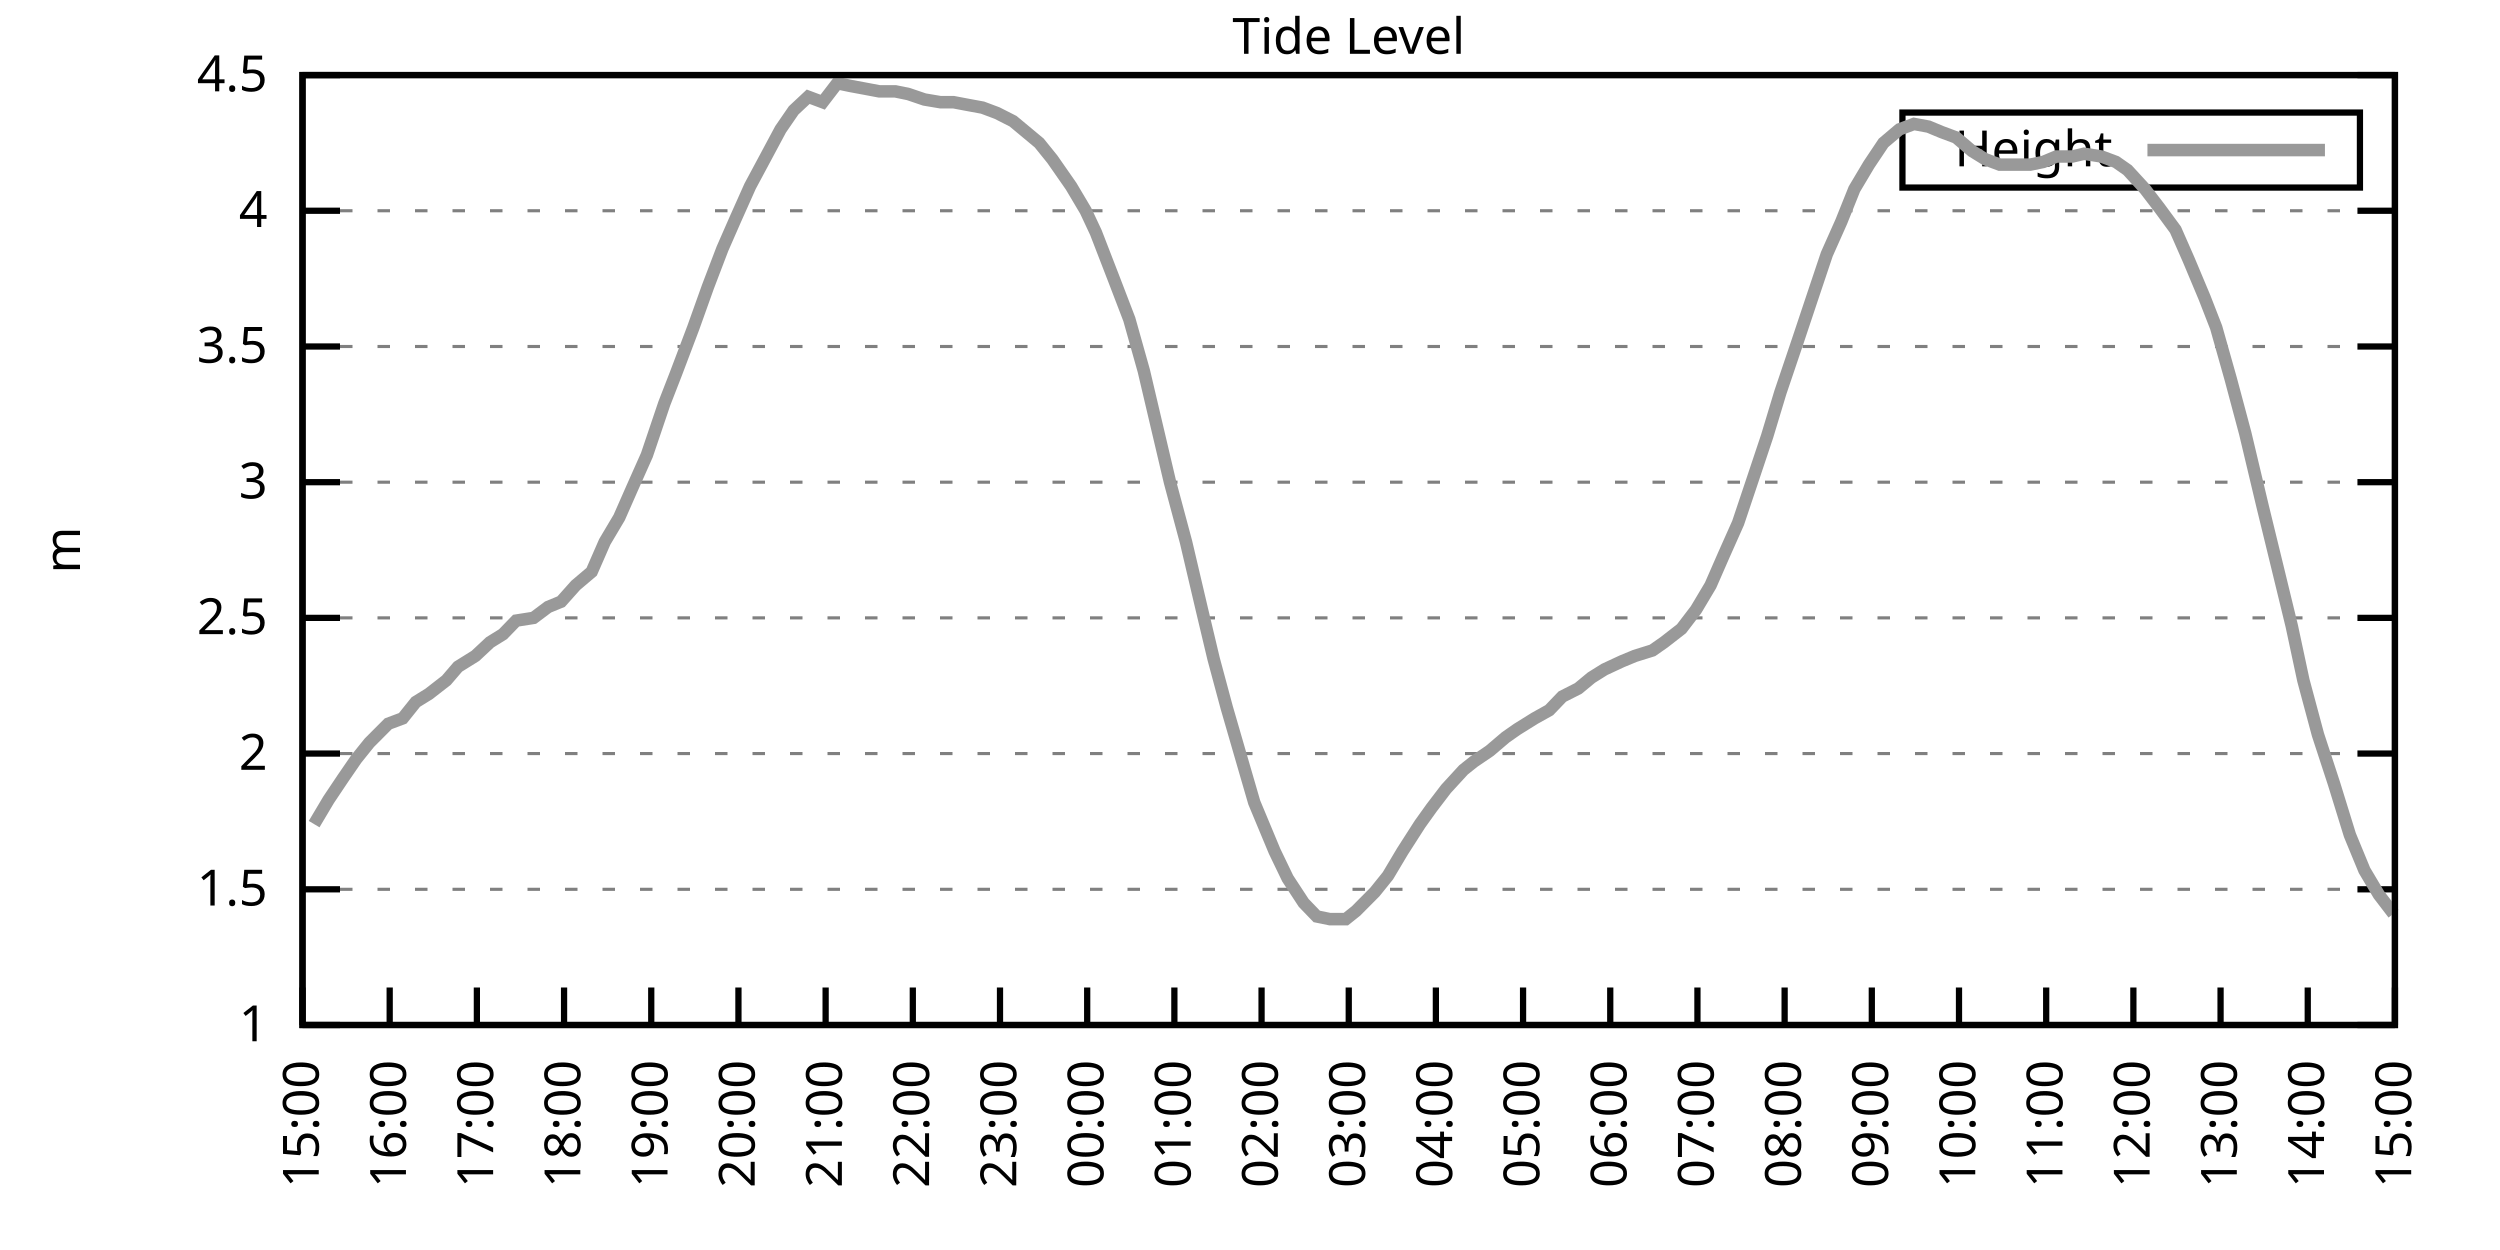
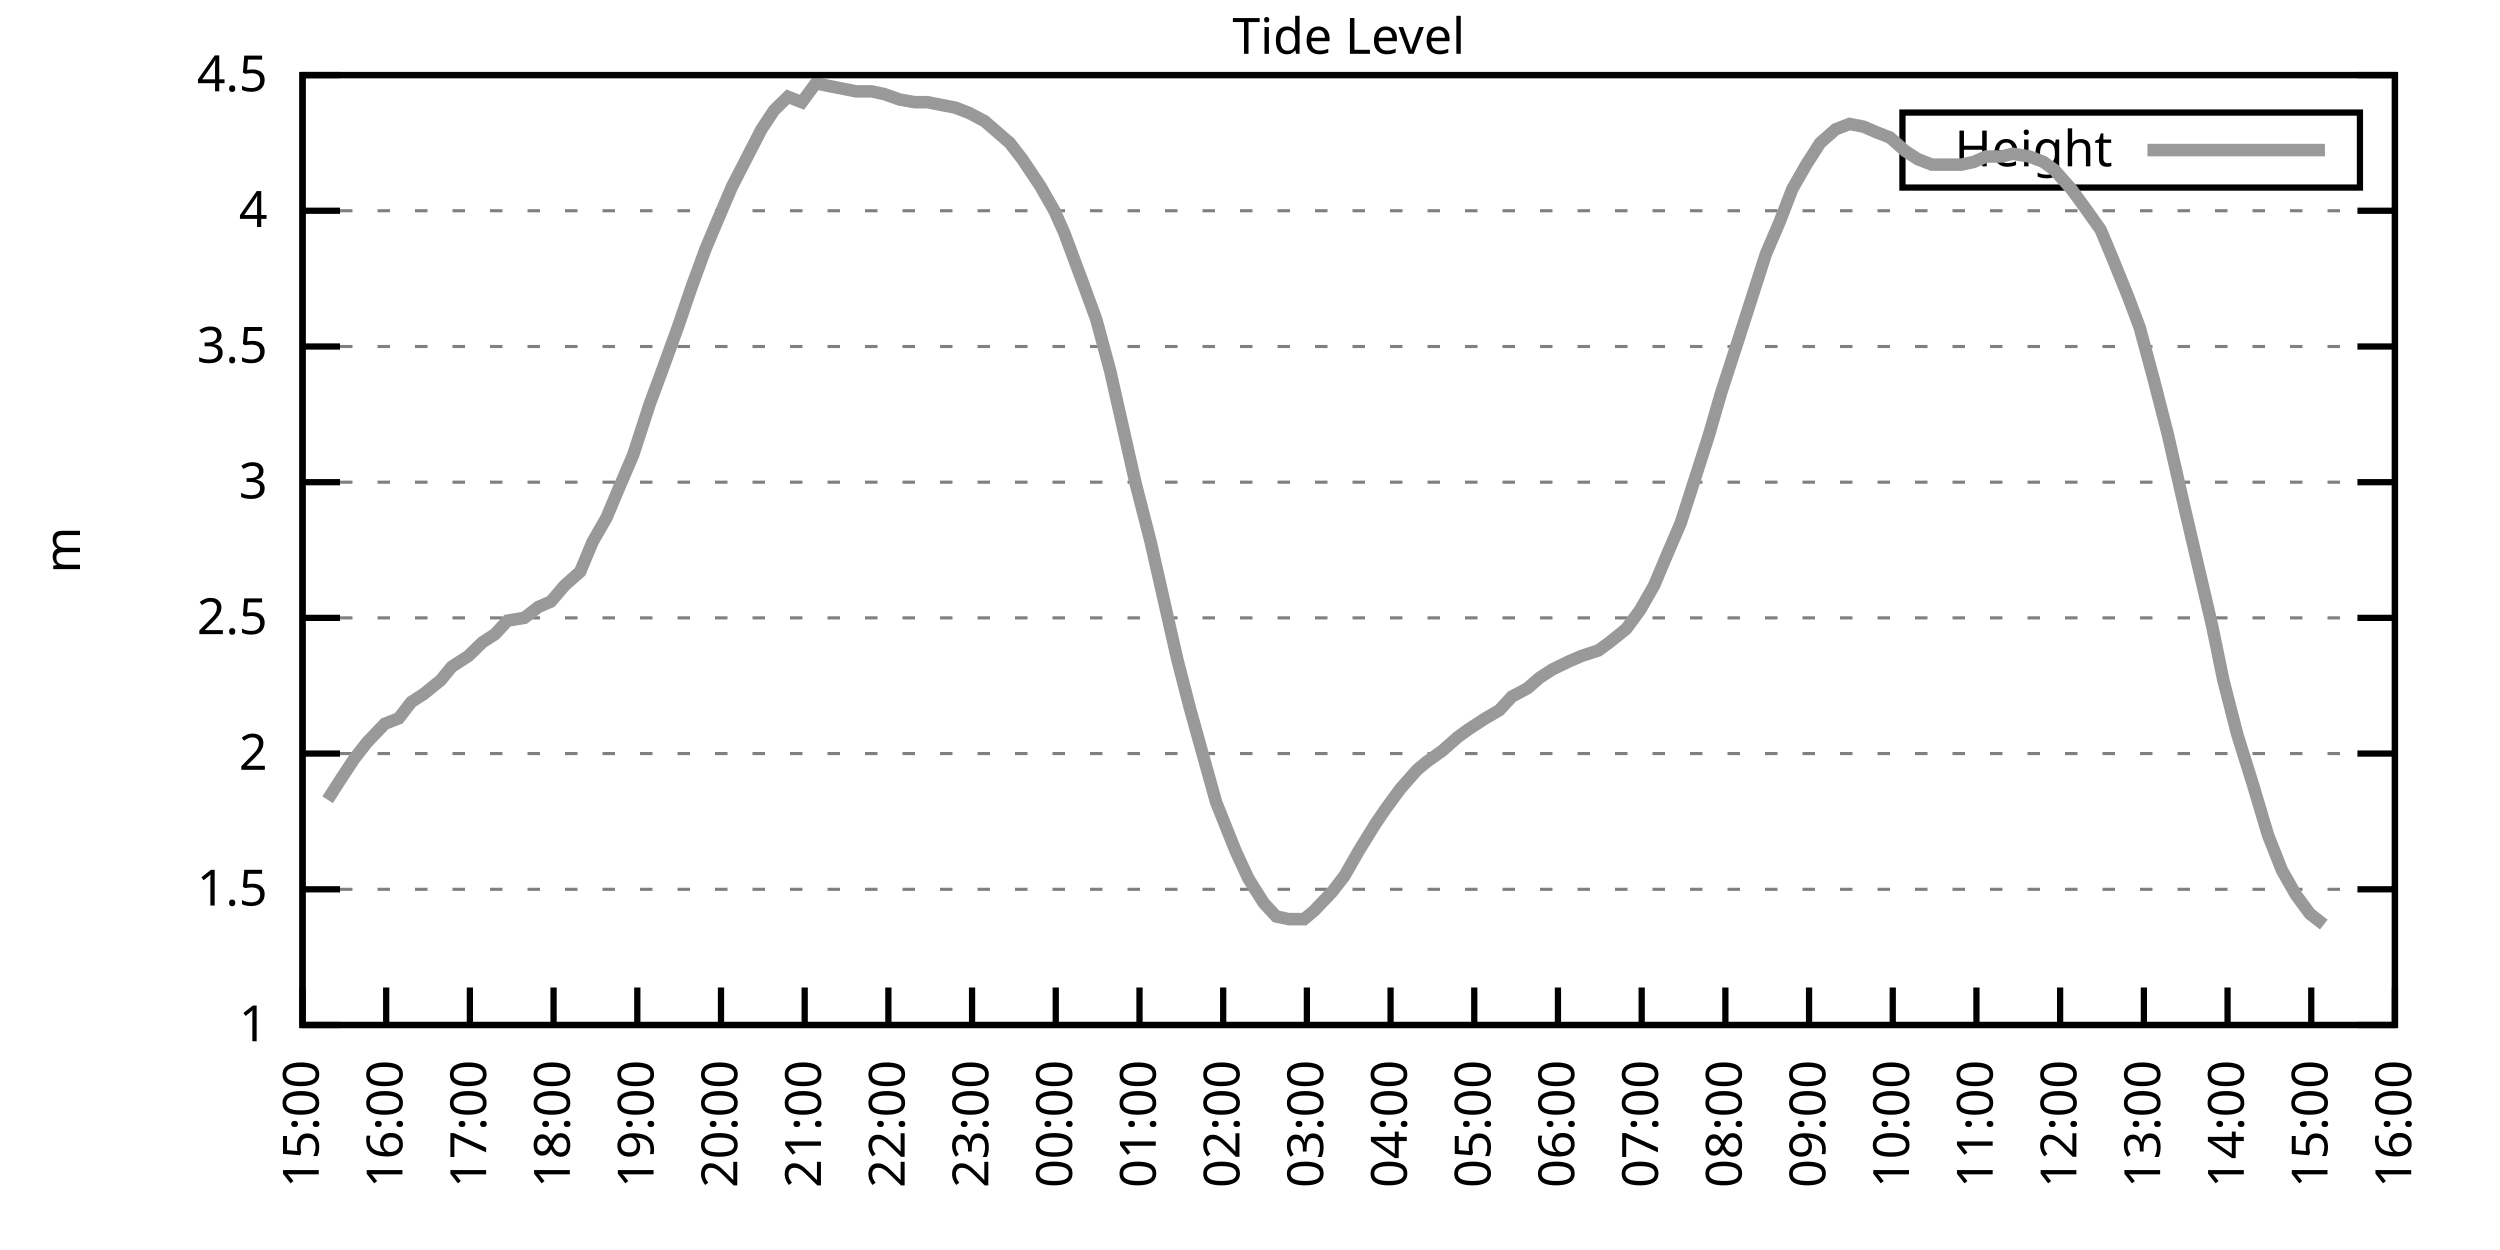
<svg xmlns="http://www.w3.org/2000/svg" xmlns:xlink="http://www.w3.org/1999/xlink" width="400" height="200" viewBox="0 0 400 200">
  <g id="gnuplot_canvas">
    <rect x="0" y="0" width="400" height="200" fill="none" />
    <defs>
      <circle id="gpDot" r="0.5" stroke-width="0.5" stroke="currentColor" />
      <path id="gpPt0" stroke-width="0.333" stroke="currentColor" d="M-1,0 h2 M0,-1 v2" />
      <path id="gpPt1" stroke-width="0.333" stroke="currentColor" d="M-1,-1 L1,1 M1,-1 L-1,1" />
      <path id="gpPt2" stroke-width="0.333" stroke="currentColor" d="M-1,0 L1,0 M0,-1 L0,1 M-1,-1 L1,1 M-1,1 L1,-1" />
      <rect id="gpPt3" stroke-width="0.333" stroke="currentColor" x="-1" y="-1" width="2" height="2" />
      <rect id="gpPt4" stroke-width="0.333" stroke="currentColor" fill="currentColor" x="-1" y="-1" width="2" height="2" />
      <circle id="gpPt5" stroke-width="0.333" stroke="currentColor" cx="0" cy="0" r="1" />
      <use xlink:href="#gpPt5" id="gpPt6" fill="currentColor" stroke="none" />
      <path id="gpPt7" stroke-width="0.333" stroke="currentColor" d="M0,-1.33 L-1.33,0.67 L1.33,0.67 z" />
      <use xlink:href="#gpPt7" id="gpPt8" fill="currentColor" stroke="none" />
      <use xlink:href="#gpPt7" id="gpPt9" stroke="currentColor" transform="rotate(180)" />
      <use xlink:href="#gpPt9" id="gpPt10" fill="currentColor" stroke="none" />
      <use xlink:href="#gpPt3" id="gpPt11" stroke="currentColor" transform="rotate(45)" />
      <use xlink:href="#gpPt11" id="gpPt12" fill="currentColor" stroke="none" />
      <path id="gpPt13" stroke-width="0.333" stroke="currentColor" d="M0,1.330 L1.265,0.411 L0.782,-1.067 L-0.782,-1.076 L-1.265,0.411 z" />
      <use xlink:href="#gpPt13" id="gpPt14" fill="currentColor" stroke="none" />
      <filter id="textbox" filterUnits="objectBoundingBox" x="0" y="0" height="1" width="1">
        <feFlood flood-color="white" flood-opacity="1" result="bgnd" />
        <feComposite in="SourceGraphic" in2="bgnd" operator="atop" />
      </filter>
      <filter id="greybox" filterUnits="objectBoundingBox" x="0" y="0" height="1" width="1">
        <feFlood flood-color="lightgrey" flood-opacity="1" result="grey" />
        <feComposite in="SourceGraphic" in2="grey" operator="atop" />
      </filter>
    </defs>
    <g fill="none" color="white" stroke="currentColor" stroke-width="1.00" stroke-linecap="butt" stroke-linejoin="miter">
</g>
    <g fill="none" color="black" stroke="currentColor" stroke-width="1.00" stroke-linecap="butt" stroke-linejoin="miter">
      <g stroke="none" shape-rendering="crispEdges">
        <polygon fill="rgb(255, 255, 255)" points="48.40,164.00 383.18,164.00 383.18,12.02 48.40,12.02 " />
      </g>
    </g>
    <g fill="none" color="black" stroke="currentColor" stroke-width="1.00" stroke-linecap="butt" stroke-linejoin="miter">
</g>
    <g fill="none" color="black" stroke="black" stroke-width="0.50" stroke-linecap="butt" stroke-linejoin="miter">
</g>
    <g fill="none" color="gray" stroke="currentColor" stroke-width="0.50" stroke-linecap="butt" stroke-linejoin="miter">
      <path stroke="gray" stroke-dasharray="2,4" class="gridline" d="M48.40,164.00 L383.19,164.00  " />
    </g>
    <g fill="none" color="gray" stroke="gray" stroke-width="1.00" stroke-linecap="butt" stroke-linejoin="miter">
</g>
    <g fill="none" color="black" stroke="currentColor" stroke-width="1.00" stroke-linecap="butt" stroke-linejoin="miter">
      <path stroke="black" d="M48.40,164.00 L54.40,164.00 M383.19,164.00 L377.19,164.00  " />
      <g transform="translate(42.80,166.60)" stroke="none" fill="black" font-family="Sans" font-size="8.00" text-anchor="end">
        <text>
          <tspan font-family="Sans"> 1</tspan>
        </text>
      </g>
    </g>
    <g fill="none" color="black" stroke="currentColor" stroke-width="1.00" stroke-linecap="butt" stroke-linejoin="miter">
</g>
    <g fill="none" color="black" stroke="black" stroke-width="0.50" stroke-linecap="butt" stroke-linejoin="miter">
</g>
    <g fill="none" color="gray" stroke="currentColor" stroke-width="0.50" stroke-linecap="butt" stroke-linejoin="miter">
      <path stroke="gray" stroke-dasharray="2,4" class="gridline" d="M48.40,142.29 L383.19,142.29  " />
    </g>
    <g fill="none" color="gray" stroke="gray" stroke-width="1.00" stroke-linecap="butt" stroke-linejoin="miter">
</g>
    <g fill="none" color="black" stroke="currentColor" stroke-width="1.00" stroke-linecap="butt" stroke-linejoin="miter">
      <path stroke="black" d="M48.40,142.29 L54.40,142.29 M383.19,142.29 L377.19,142.29  " />
      <g transform="translate(42.80,144.89)" stroke="none" fill="black" font-family="Sans" font-size="8.00" text-anchor="end">
        <text>
          <tspan font-family="Sans"> 1.5</tspan>
        </text>
      </g>
    </g>
    <g fill="none" color="black" stroke="currentColor" stroke-width="1.00" stroke-linecap="butt" stroke-linejoin="miter">
</g>
    <g fill="none" color="black" stroke="black" stroke-width="0.50" stroke-linecap="butt" stroke-linejoin="miter">
</g>
    <g fill="none" color="gray" stroke="currentColor" stroke-width="0.50" stroke-linecap="butt" stroke-linejoin="miter">
      <path stroke="gray" stroke-dasharray="2,4" class="gridline" d="M48.40,120.57 L383.19,120.57  " />
    </g>
    <g fill="none" color="gray" stroke="gray" stroke-width="1.00" stroke-linecap="butt" stroke-linejoin="miter">
</g>
    <g fill="none" color="black" stroke="currentColor" stroke-width="1.00" stroke-linecap="butt" stroke-linejoin="miter">
      <path stroke="black" d="M48.40,120.57 L54.40,120.57 M383.19,120.57 L377.19,120.57  " />
      <g transform="translate(42.80,123.17)" stroke="none" fill="black" font-family="Sans" font-size="8.00" text-anchor="end">
        <text>
          <tspan font-family="Sans"> 2</tspan>
        </text>
      </g>
    </g>
    <g fill="none" color="black" stroke="currentColor" stroke-width="1.00" stroke-linecap="butt" stroke-linejoin="miter">
</g>
    <g fill="none" color="black" stroke="black" stroke-width="0.50" stroke-linecap="butt" stroke-linejoin="miter">
</g>
    <g fill="none" color="gray" stroke="currentColor" stroke-width="0.50" stroke-linecap="butt" stroke-linejoin="miter">
      <path stroke="gray" stroke-dasharray="2,4" class="gridline" d="M48.40,98.86 L383.19,98.86  " />
    </g>
    <g fill="none" color="gray" stroke="gray" stroke-width="1.00" stroke-linecap="butt" stroke-linejoin="miter">
</g>
    <g fill="none" color="black" stroke="currentColor" stroke-width="1.00" stroke-linecap="butt" stroke-linejoin="miter">
      <path stroke="black" d="M48.40,98.86 L54.40,98.86 M383.19,98.86 L377.19,98.86  " />
      <g transform="translate(42.80,101.46)" stroke="none" fill="black" font-family="Sans" font-size="8.00" text-anchor="end">
        <text>
          <tspan font-family="Sans"> 2.5</tspan>
        </text>
      </g>
    </g>
    <g fill="none" color="black" stroke="currentColor" stroke-width="1.00" stroke-linecap="butt" stroke-linejoin="miter">
</g>
    <g fill="none" color="black" stroke="black" stroke-width="0.50" stroke-linecap="butt" stroke-linejoin="miter">
</g>
    <g fill="none" color="gray" stroke="currentColor" stroke-width="0.50" stroke-linecap="butt" stroke-linejoin="miter">
      <path stroke="gray" stroke-dasharray="2,4" class="gridline" d="M48.40,77.15 L383.19,77.15  " />
    </g>
    <g fill="none" color="gray" stroke="gray" stroke-width="1.00" stroke-linecap="butt" stroke-linejoin="miter">
</g>
    <g fill="none" color="black" stroke="currentColor" stroke-width="1.00" stroke-linecap="butt" stroke-linejoin="miter">
      <path stroke="black" d="M48.40,77.15 L54.40,77.15 M383.19,77.15 L377.19,77.15  " />
      <g transform="translate(42.80,79.75)" stroke="none" fill="black" font-family="Sans" font-size="8.00" text-anchor="end">
        <text>
          <tspan font-family="Sans"> 3</tspan>
        </text>
      </g>
    </g>
    <g fill="none" color="black" stroke="currentColor" stroke-width="1.00" stroke-linecap="butt" stroke-linejoin="miter">
</g>
    <g fill="none" color="black" stroke="black" stroke-width="0.50" stroke-linecap="butt" stroke-linejoin="miter">
</g>
    <g fill="none" color="gray" stroke="currentColor" stroke-width="0.50" stroke-linecap="butt" stroke-linejoin="miter">
      <path stroke="gray" stroke-dasharray="2,4" class="gridline" d="M48.40,55.44 L383.19,55.44  " />
    </g>
    <g fill="none" color="gray" stroke="gray" stroke-width="1.00" stroke-linecap="butt" stroke-linejoin="miter">
</g>
    <g fill="none" color="black" stroke="currentColor" stroke-width="1.00" stroke-linecap="butt" stroke-linejoin="miter">
      <path stroke="black" d="M48.40,55.44 L54.40,55.44 M383.19,55.44 L377.19,55.44  " />
      <g transform="translate(42.80,58.04)" stroke="none" fill="black" font-family="Sans" font-size="8.00" text-anchor="end">
        <text>
          <tspan font-family="Sans"> 3.5</tspan>
        </text>
      </g>
    </g>
    <g fill="none" color="black" stroke="currentColor" stroke-width="1.00" stroke-linecap="butt" stroke-linejoin="miter">
</g>
    <g fill="none" color="black" stroke="black" stroke-width="0.50" stroke-linecap="butt" stroke-linejoin="miter">
</g>
    <g fill="none" color="gray" stroke="currentColor" stroke-width="0.50" stroke-linecap="butt" stroke-linejoin="miter">
      <path stroke="gray" stroke-dasharray="2,4" class="gridline" d="M48.40,33.72 L383.19,33.72  " />
    </g>
    <g fill="none" color="gray" stroke="gray" stroke-width="1.00" stroke-linecap="butt" stroke-linejoin="miter">
</g>
    <g fill="none" color="black" stroke="currentColor" stroke-width="1.00" stroke-linecap="butt" stroke-linejoin="miter">
      <path stroke="black" d="M48.40,33.72 L54.40,33.72 M383.19,33.72 L377.19,33.72  " />
      <g transform="translate(42.80,36.32)" stroke="none" fill="black" font-family="Sans" font-size="8.00" text-anchor="end">
        <text>
          <tspan font-family="Sans"> 4</tspan>
        </text>
      </g>
    </g>
    <g fill="none" color="black" stroke="currentColor" stroke-width="1.00" stroke-linecap="butt" stroke-linejoin="miter">
</g>
    <g fill="none" color="black" stroke="black" stroke-width="0.50" stroke-linecap="butt" stroke-linejoin="miter">
</g>
    <g fill="none" color="gray" stroke="currentColor" stroke-width="0.50" stroke-linecap="butt" stroke-linejoin="miter">
      <path stroke="gray" stroke-dasharray="2,4" class="gridline" d="M48.40,12.01 L383.19,12.01  " />
    </g>
    <g fill="none" color="gray" stroke="gray" stroke-width="1.00" stroke-linecap="butt" stroke-linejoin="miter">
</g>
    <g fill="none" color="black" stroke="currentColor" stroke-width="1.00" stroke-linecap="butt" stroke-linejoin="miter">
      <path stroke="black" d="M48.40,12.01 L54.40,12.01 M383.19,12.01 L377.19,12.01  " />
      <g transform="translate(42.80,14.61)" stroke="none" fill="black" font-family="Sans" font-size="8.00" text-anchor="end">
        <text>
          <tspan font-family="Sans"> 4.5</tspan>
        </text>
      </g>
    </g>
    <g fill="none" color="black" stroke="currentColor" stroke-width="1.00" stroke-linecap="butt" stroke-linejoin="miter">
      <path stroke="black" d="M48.40,164.00 L48.40,158.00  " />
      <g transform="translate(51.00,169.60) rotate(270.00)" stroke="none" fill="black" font-family="Sans" font-size="8.00" text-anchor="end">
        <text>
          <tspan font-family="Sans">15:00</tspan>
        </text>
      </g>
    </g>
    <g fill="none" color="black" stroke="currentColor" stroke-width="1.00" stroke-linecap="butt" stroke-linejoin="miter">
-       <path stroke="black" d="M62.35,164.00 L62.35,158.00  " />
-       <g transform="translate(64.95,169.60) rotate(270.00)" stroke="none" fill="black" font-family="Sans" font-size="8.00" text-anchor="end">
+       <path stroke="black" d="M61.79,164.00 L61.79,158.00  " />
+       <g transform="translate(64.39,169.60) rotate(270.00)" stroke="none" fill="black" font-family="Sans" font-size="8.00" text-anchor="end">
        <text>
          <tspan font-family="Sans">16:00</tspan>
        </text>
      </g>
    </g>
    <g fill="none" color="black" stroke="currentColor" stroke-width="1.00" stroke-linecap="butt" stroke-linejoin="miter">
-       <path stroke="black" d="M76.30,164.00 L76.30,158.00  " />
-       <g transform="translate(78.90,169.60) rotate(270.00)" stroke="none" fill="black" font-family="Sans" font-size="8.00" text-anchor="end">
+       <path stroke="black" d="M75.18,164.00 L75.18,158.00  " />
+       <g transform="translate(77.78,169.60) rotate(270.00)" stroke="none" fill="black" font-family="Sans" font-size="8.00" text-anchor="end">
        <text>
          <tspan font-family="Sans">17:00</tspan>
        </text>
      </g>
    </g>
    <g fill="none" color="black" stroke="currentColor" stroke-width="1.00" stroke-linecap="butt" stroke-linejoin="miter">
-       <path stroke="black" d="M90.25,164.00 L90.25,158.00  " />
-       <g transform="translate(92.85,169.60) rotate(270.00)" stroke="none" fill="black" font-family="Sans" font-size="8.00" text-anchor="end">
+       <path stroke="black" d="M88.57,164.00 L88.57,158.00  " />
+       <g transform="translate(91.17,169.60) rotate(270.00)" stroke="none" fill="black" font-family="Sans" font-size="8.00" text-anchor="end">
        <text>
          <tspan font-family="Sans">18:00</tspan>
        </text>
      </g>
    </g>
    <g fill="none" color="black" stroke="currentColor" stroke-width="1.00" stroke-linecap="butt" stroke-linejoin="miter">
-       <path stroke="black" d="M104.20,164.00 L104.20,158.00  " />
-       <g transform="translate(106.80,169.60) rotate(270.00)" stroke="none" fill="black" font-family="Sans" font-size="8.00" text-anchor="end">
+       <path stroke="black" d="M101.97,164.00 L101.97,158.00  " />
+       <g transform="translate(104.57,169.60) rotate(270.00)" stroke="none" fill="black" font-family="Sans" font-size="8.00" text-anchor="end">
        <text>
          <tspan font-family="Sans">19:00</tspan>
        </text>
      </g>
    </g>
    <g fill="none" color="black" stroke="currentColor" stroke-width="1.00" stroke-linecap="butt" stroke-linejoin="miter">
-       <path stroke="black" d="M118.15,164.00 L118.15,158.00  " />
-       <g transform="translate(120.75,169.60) rotate(270.00)" stroke="none" fill="black" font-family="Sans" font-size="8.00" text-anchor="end">
+       <path stroke="black" d="M115.36,164.00 L115.36,158.00  " />
+       <g transform="translate(117.96,169.60) rotate(270.00)" stroke="none" fill="black" font-family="Sans" font-size="8.00" text-anchor="end">
        <text>
          <tspan font-family="Sans">20:00</tspan>
        </text>
      </g>
    </g>
    <g fill="none" color="black" stroke="currentColor" stroke-width="1.00" stroke-linecap="butt" stroke-linejoin="miter">
-       <path stroke="black" d="M132.10,164.00 L132.10,158.00  " />
-       <g transform="translate(134.70,169.60) rotate(270.00)" stroke="none" fill="black" font-family="Sans" font-size="8.00" text-anchor="end">
+       <path stroke="black" d="M128.75,164.00 L128.75,158.00  " />
+       <g transform="translate(131.35,169.60) rotate(270.00)" stroke="none" fill="black" font-family="Sans" font-size="8.00" text-anchor="end">
        <text>
          <tspan font-family="Sans">21:00</tspan>
        </text>
      </g>
    </g>
    <g fill="none" color="black" stroke="currentColor" stroke-width="1.00" stroke-linecap="butt" stroke-linejoin="miter">
-       <path stroke="black" d="M146.05,164.00 L146.05,158.00  " />
-       <g transform="translate(148.65,169.60) rotate(270.00)" stroke="none" fill="black" font-family="Sans" font-size="8.00" text-anchor="end">
+       <path stroke="black" d="M142.14,164.00 L142.14,158.00  " />
+       <g transform="translate(144.74,169.60) rotate(270.00)" stroke="none" fill="black" font-family="Sans" font-size="8.00" text-anchor="end">
        <text>
          <tspan font-family="Sans">22:00</tspan>
        </text>
      </g>
    </g>
    <g fill="none" color="black" stroke="currentColor" stroke-width="1.00" stroke-linecap="butt" stroke-linejoin="miter">
-       <path stroke="black" d="M160.00,164.00 L160.00,158.00  " />
-       <g transform="translate(162.60,169.60) rotate(270.00)" stroke="none" fill="black" font-family="Sans" font-size="8.00" text-anchor="end">
+       <path stroke="black" d="M155.53,164.00 L155.53,158.00  " />
+       <g transform="translate(158.13,169.60) rotate(270.00)" stroke="none" fill="black" font-family="Sans" font-size="8.00" text-anchor="end">
        <text>
          <tspan font-family="Sans">23:00</tspan>
        </text>
      </g>
    </g>
    <g fill="none" color="black" stroke="currentColor" stroke-width="1.00" stroke-linecap="butt" stroke-linejoin="miter">
-       <path stroke="black" d="M173.95,164.00 L173.95,158.00  " />
-       <g transform="translate(176.55,169.60) rotate(270.00)" stroke="none" fill="black" font-family="Sans" font-size="8.00" text-anchor="end">
+       <path stroke="black" d="M168.92,164.00 L168.92,158.00  " />
+       <g transform="translate(171.52,169.60) rotate(270.00)" stroke="none" fill="black" font-family="Sans" font-size="8.00" text-anchor="end">
        <text>
          <tspan font-family="Sans">00:00</tspan>
        </text>
      </g>
    </g>
    <g fill="none" color="black" stroke="currentColor" stroke-width="1.00" stroke-linecap="butt" stroke-linejoin="miter">
-       <path stroke="black" d="M187.90,164.00 L187.90,158.00  " />
-       <g transform="translate(190.50,169.60) rotate(270.00)" stroke="none" fill="black" font-family="Sans" font-size="8.00" text-anchor="end">
+       <path stroke="black" d="M182.32,164.00 L182.32,158.00  " />
+       <g transform="translate(184.92,169.60) rotate(270.00)" stroke="none" fill="black" font-family="Sans" font-size="8.00" text-anchor="end">
        <text>
          <tspan font-family="Sans">01:00</tspan>
        </text>
      </g>
    </g>
    <g fill="none" color="black" stroke="currentColor" stroke-width="1.00" stroke-linecap="butt" stroke-linejoin="miter">
-       <path stroke="black" d="M201.85,164.00 L201.85,158.00  " />
-       <g transform="translate(204.45,169.60) rotate(270.00)" stroke="none" fill="black" font-family="Sans" font-size="8.00" text-anchor="end">
+       <path stroke="black" d="M195.71,164.00 L195.71,158.00  " />
+       <g transform="translate(198.31,169.60) rotate(270.00)" stroke="none" fill="black" font-family="Sans" font-size="8.00" text-anchor="end">
        <text>
          <tspan font-family="Sans">02:00</tspan>
        </text>
      </g>
    </g>
    <g fill="none" color="black" stroke="currentColor" stroke-width="1.00" stroke-linecap="butt" stroke-linejoin="miter">
-       <path stroke="black" d="M215.80,164.00 L215.80,158.00  " />
-       <g transform="translate(218.40,169.60) rotate(270.00)" stroke="none" fill="black" font-family="Sans" font-size="8.00" text-anchor="end">
+       <path stroke="black" d="M209.10,164.00 L209.10,158.00  " />
+       <g transform="translate(211.70,169.60) rotate(270.00)" stroke="none" fill="black" font-family="Sans" font-size="8.00" text-anchor="end">
        <text>
          <tspan font-family="Sans">03:00</tspan>
        </text>
      </g>
    </g>
    <g fill="none" color="black" stroke="currentColor" stroke-width="1.00" stroke-linecap="butt" stroke-linejoin="miter">
-       <path stroke="black" d="M229.74,164.00 L229.74,158.00  " />
-       <g transform="translate(232.34,169.60) rotate(270.00)" stroke="none" fill="black" font-family="Sans" font-size="8.00" text-anchor="end">
+       <path stroke="black" d="M222.49,164.00 L222.49,158.00  " />
+       <g transform="translate(225.09,169.60) rotate(270.00)" stroke="none" fill="black" font-family="Sans" font-size="8.00" text-anchor="end">
        <text>
          <tspan font-family="Sans">04:00</tspan>
        </text>
      </g>
    </g>
    <g fill="none" color="black" stroke="currentColor" stroke-width="1.00" stroke-linecap="butt" stroke-linejoin="miter">
-       <path stroke="black" d="M243.69,164.00 L243.69,158.00  " />
-       <g transform="translate(246.29,169.60) rotate(270.00)" stroke="none" fill="black" font-family="Sans" font-size="8.00" text-anchor="end">
+       <path stroke="black" d="M235.88,164.00 L235.88,158.00  " />
+       <g transform="translate(238.48,169.60) rotate(270.00)" stroke="none" fill="black" font-family="Sans" font-size="8.00" text-anchor="end">
        <text>
          <tspan font-family="Sans">05:00</tspan>
        </text>
      </g>
    </g>
    <g fill="none" color="black" stroke="currentColor" stroke-width="1.00" stroke-linecap="butt" stroke-linejoin="miter">
-       <path stroke="black" d="M257.64,164.00 L257.64,158.00  " />
-       <g transform="translate(260.24,169.60) rotate(270.00)" stroke="none" fill="black" font-family="Sans" font-size="8.00" text-anchor="end">
+       <path stroke="black" d="M249.27,164.00 L249.27,158.00  " />
+       <g transform="translate(251.87,169.60) rotate(270.00)" stroke="none" fill="black" font-family="Sans" font-size="8.00" text-anchor="end">
        <text>
          <tspan font-family="Sans">06:00</tspan>
        </text>
      </g>
    </g>
    <g fill="none" color="black" stroke="currentColor" stroke-width="1.00" stroke-linecap="butt" stroke-linejoin="miter">
-       <path stroke="black" d="M271.59,164.00 L271.59,158.00  " />
-       <g transform="translate(274.19,169.60) rotate(270.00)" stroke="none" fill="black" font-family="Sans" font-size="8.00" text-anchor="end">
+       <path stroke="black" d="M262.67,164.00 L262.67,158.00  " />
+       <g transform="translate(265.27,169.60) rotate(270.00)" stroke="none" fill="black" font-family="Sans" font-size="8.00" text-anchor="end">
        <text>
          <tspan font-family="Sans">07:00</tspan>
        </text>
      </g>
    </g>
    <g fill="none" color="black" stroke="currentColor" stroke-width="1.00" stroke-linecap="butt" stroke-linejoin="miter">
-       <path stroke="black" d="M285.54,164.00 L285.54,158.00  " />
-       <g transform="translate(288.14,169.60) rotate(270.00)" stroke="none" fill="black" font-family="Sans" font-size="8.00" text-anchor="end">
+       <path stroke="black" d="M276.06,164.00 L276.06,158.00  " />
+       <g transform="translate(278.66,169.60) rotate(270.00)" stroke="none" fill="black" font-family="Sans" font-size="8.00" text-anchor="end">
        <text>
          <tspan font-family="Sans">08:00</tspan>
        </text>
      </g>
    </g>
    <g fill="none" color="black" stroke="currentColor" stroke-width="1.00" stroke-linecap="butt" stroke-linejoin="miter">
-       <path stroke="black" d="M299.49,164.00 L299.49,158.00  " />
-       <g transform="translate(302.09,169.60) rotate(270.00)" stroke="none" fill="black" font-family="Sans" font-size="8.00" text-anchor="end">
+       <path stroke="black" d="M289.45,164.00 L289.45,158.00  " />
+       <g transform="translate(292.05,169.60) rotate(270.00)" stroke="none" fill="black" font-family="Sans" font-size="8.00" text-anchor="end">
        <text>
          <tspan font-family="Sans">09:00</tspan>
        </text>
      </g>
    </g>
    <g fill="none" color="black" stroke="currentColor" stroke-width="1.00" stroke-linecap="butt" stroke-linejoin="miter">
-       <path stroke="black" d="M313.44,164.00 L313.44,158.00  " />
-       <g transform="translate(316.04,169.60) rotate(270.00)" stroke="none" fill="black" font-family="Sans" font-size="8.00" text-anchor="end">
+       <path stroke="black" d="M302.84,164.00 L302.84,158.00  " />
+       <g transform="translate(305.44,169.60) rotate(270.00)" stroke="none" fill="black" font-family="Sans" font-size="8.00" text-anchor="end">
        <text>
          <tspan font-family="Sans">10:00</tspan>
        </text>
      </g>
    </g>
    <g fill="none" color="black" stroke="currentColor" stroke-width="1.00" stroke-linecap="butt" stroke-linejoin="miter">
-       <path stroke="black" d="M327.39,164.00 L327.39,158.00  " />
-       <g transform="translate(329.99,169.60) rotate(270.00)" stroke="none" fill="black" font-family="Sans" font-size="8.00" text-anchor="end">
+       <path stroke="black" d="M316.23,164.00 L316.23,158.00  " />
+       <g transform="translate(318.83,169.60) rotate(270.00)" stroke="none" fill="black" font-family="Sans" font-size="8.00" text-anchor="end">
        <text>
          <tspan font-family="Sans">11:00</tspan>
        </text>
      </g>
    </g>
    <g fill="none" color="black" stroke="currentColor" stroke-width="1.00" stroke-linecap="butt" stroke-linejoin="miter">
-       <path stroke="black" d="M341.34,164.00 L341.34,158.00  " />
-       <g transform="translate(343.94,169.60) rotate(270.00)" stroke="none" fill="black" font-family="Sans" font-size="8.00" text-anchor="end">
+       <path stroke="black" d="M329.62,164.00 L329.62,158.00  " />
+       <g transform="translate(332.22,169.60) rotate(270.00)" stroke="none" fill="black" font-family="Sans" font-size="8.00" text-anchor="end">
        <text>
          <tspan font-family="Sans">12:00</tspan>
        </text>
      </g>
    </g>
    <g fill="none" color="black" stroke="currentColor" stroke-width="1.00" stroke-linecap="butt" stroke-linejoin="miter">
-       <path stroke="black" d="M355.29,164.00 L355.29,158.00  " />
-       <g transform="translate(357.89,169.60) rotate(270.00)" stroke="none" fill="black" font-family="Sans" font-size="8.00" text-anchor="end">
+       <path stroke="black" d="M343.02,164.00 L343.02,158.00  " />
+       <g transform="translate(345.62,169.60) rotate(270.00)" stroke="none" fill="black" font-family="Sans" font-size="8.00" text-anchor="end">
        <text>
          <tspan font-family="Sans">13:00</tspan>
        </text>
      </g>
    </g>
    <g fill="none" color="black" stroke="currentColor" stroke-width="1.00" stroke-linecap="butt" stroke-linejoin="miter">
-       <path stroke="black" d="M369.24,164.00 L369.24,158.00  " />
-       <g transform="translate(371.84,169.60) rotate(270.00)" stroke="none" fill="black" font-family="Sans" font-size="8.00" text-anchor="end">
+       <path stroke="black" d="M356.41,164.00 L356.41,158.00  " />
+       <g transform="translate(359.01,169.60) rotate(270.00)" stroke="none" fill="black" font-family="Sans" font-size="8.00" text-anchor="end">
        <text>
          <tspan font-family="Sans">14:00</tspan>
+         </text>
+       </g>
+     </g>
+     <g fill="none" color="black" stroke="currentColor" stroke-width="1.00" stroke-linecap="butt" stroke-linejoin="miter">
+       <path stroke="black" d="M369.80,164.00 L369.80,158.00  " />
+       <g transform="translate(372.40,169.60) rotate(270.00)" stroke="none" fill="black" font-family="Sans" font-size="8.00" text-anchor="end">
+         <text>
+           <tspan font-family="Sans">15:00</tspan>
        </text>
      </g>
    </g>
    <g fill="none" color="black" stroke="currentColor" stroke-width="1.00" stroke-linecap="butt" stroke-linejoin="miter">
      <path stroke="black" d="M383.19,164.00 L383.19,158.00  " />
      <g transform="translate(385.79,169.60) rotate(270.00)" stroke="none" fill="black" font-family="Sans" font-size="8.00" text-anchor="end">
        <text>
-           <tspan font-family="Sans">15:00</tspan>
+           <tspan font-family="Sans">16:00</tspan>
        </text>
      </g>
    </g>
    <g fill="none" color="black" stroke="currentColor" stroke-width="1.00" stroke-linecap="butt" stroke-linejoin="miter">
</g>
    <g fill="none" color="black" stroke="currentColor" stroke-width="1.00" stroke-linecap="butt" stroke-linejoin="miter">
      <path stroke="black" d="M48.40,12.01 L48.40,164.00 L383.19,164.00 L383.19,12.01 L48.40,12.01 Z  " />
    </g>
    <g fill="none" color="black" stroke="currentColor" stroke-width="1.00" stroke-linecap="butt" stroke-linejoin="miter">
</g>
    <g fill="none" color="black" stroke="currentColor" stroke-width="1.00" stroke-linecap="butt" stroke-linejoin="miter">
      <path stroke="black" d="M304.39,30.01 L304.39,18.01 L377.59,18.01 L377.59,30.01 L304.39,30.01 Z  " />
    </g>
    <g id="Tide_level_plot_1">
      <g fill="none" color="white" stroke="black" stroke-width="2.00" stroke-linecap="butt" stroke-linejoin="miter">
</g>
      <g fill="none" color="black" stroke="currentColor" stroke-width="2.00" stroke-linecap="butt" stroke-linejoin="miter">
        <g transform="translate(337.99,26.61)" stroke="none" fill="black" font-family="Sans" font-size="8.00" text-anchor="end">
          <text>
            <tspan font-family="Sans">Height</tspan>
          </text>
        </g>
      </g>
      <g fill="none" color="black" stroke="currentColor" stroke-width="2.00" stroke-linecap="butt" stroke-linejoin="miter">
-         <path stroke="rgb(153, 153, 153)" d="M343.59,24.01 L371.99,24.01 M50.26,131.86 L52.58,127.96 L54.91,124.48 L57.00,121.44 L59.09,118.84 L62.12,115.80   L64.44,114.93 L66.53,112.32 L68.63,111.02 L71.42,108.85 L73.28,106.68 L76.07,104.94 L78.39,102.77 L80.48,101.47   L82.58,99.30 L85.37,98.86 L87.69,97.12 L89.78,96.26 L92.11,93.65 L94.67,91.48 L96.76,86.70 L99.08,82.79   L101.18,78.02 L103.50,72.81 L106.29,64.56 L108.15,59.78 L110.94,52.40 L113.27,45.88 L115.59,39.80 L117.68,35.03   L120.01,29.81 L122.10,25.91 L124.89,20.70 L126.98,17.66 L129.31,15.48 L131.63,16.35 L133.96,13.31 L136.05,13.75   L138.37,14.18 L140.70,14.62 L143.26,14.62 L145.35,15.05 L147.91,15.92 L150.46,16.35 L152.56,16.35 L154.88,16.79   L157.21,17.22 L159.53,18.09 L162.09,19.39 L164.18,21.13 L166.27,22.87 L168.37,25.47 L171.39,29.81 L173.71,33.72   L175.34,37.20 L178.36,45.01 L180.69,51.09 L183.01,59.34 L187.20,77.15 L189.76,86.70 L192.31,97.56 L194.17,105.38   L196.27,113.19 L199.29,123.61 L200.68,128.39 L203.94,136.21 L206.03,140.55 L208.59,144.46 L210.68,146.63 L212.77,147.06   L215.33,147.06 L216.96,145.76 L219.98,142.72 L222.07,140.12 L224.40,136.21 L227.19,131.86 L229.05,129.26 L231.37,126.22   L234.16,123.18 L235.79,121.88 L238.35,120.14 L240.90,117.97 L242.76,116.67 L245.55,114.93 L247.88,113.63 L249.97,111.45   L252.53,110.15 L254.62,108.42 L256.71,107.11 L259.50,105.81 L261.60,104.94 L264.39,104.07 L266.25,102.77 L269.04,100.60   L271.36,97.56 L273.69,93.65 L275.78,88.87 L278.10,83.66 L280.43,76.71 L282.75,69.77 L284.85,62.82 L287.64,54.57   L289.96,47.62 L292.29,40.67 L294.61,35.46 L296.70,30.25 L299.03,26.34 L301.35,22.87 L303.91,20.70 L306.23,19.83   L308.56,20.26 L310.65,21.13 L312.98,22.00 L315.53,24.17 L317.63,25.47 L319.95,26.34 L322.51,26.34 L324.83,26.34   L326.93,25.91 L329.02,25.04 L331.58,25.04 L333.44,24.60 L336.23,25.04 L338.55,25.91 L340.41,27.21 L343.20,30.25   L345.53,33.29 L348.08,36.76 L350.18,41.54 L352.73,47.62 L354.59,52.40 L356.92,60.65 L359.24,69.33 L362.03,81.06   L364.36,90.61 L366.68,100.16 L368.54,108.85 L370.87,117.53 L373.43,125.35 L375.98,133.60 L378.31,139.25 L380.63,143.16   L382.96,146.20  " />
+         <path stroke="rgb(153, 153, 153)" d="M343.59,24.01 L371.99,24.01 M52.42,127.96 L54.65,124.48 L56.66,121.44 L58.67,118.84 L61.57,115.80 L63.80,114.93   L65.81,112.32 L67.82,111.02 L70.50,108.85 L72.28,106.68 L74.96,104.94 L77.19,102.77 L79.20,101.47 L81.21,99.30   L83.89,98.86 L86.12,97.12 L88.13,96.26 L90.36,93.65 L92.82,91.48 L94.82,86.70 L97.06,82.79 L99.06,78.02   L101.30,72.81 L103.98,64.56 L105.76,59.78 L108.44,52.40 L110.67,45.88 L112.90,39.80 L114.91,35.03 L117.14,29.81   L119.15,25.91 L121.83,20.70 L123.84,17.66 L126.07,15.48 L128.30,16.35 L130.54,13.31 L132.54,13.75 L134.78,14.18   L137.01,14.62 L139.46,14.62 L141.47,15.05 L143.93,15.92 L146.38,16.35 L148.39,16.35 L150.62,16.79 L152.85,17.22   L155.09,18.09 L157.54,19.39 L159.55,21.13 L161.56,22.87 L163.57,25.47 L166.47,29.81 L168.70,33.72 L170.26,37.20   L173.17,45.01 L175.40,51.09 L177.63,59.34 L181.65,77.15 L184.10,86.70 L186.56,97.56 L188.34,105.38 L190.35,113.19   L193.25,123.61 L194.59,128.39 L197.72,136.21 L199.73,140.55 L202.18,144.46 L204.19,146.63 L206.20,147.06 L208.65,147.06   L210.22,145.76 L213.12,142.72 L215.13,140.12 L217.36,136.21 L220.04,131.86 L221.82,129.26 L224.05,126.22 L226.73,123.18   L228.29,121.88 L230.75,120.14 L233.20,117.97 L234.99,116.67 L237.67,114.93 L239.90,113.63 L241.91,111.45 L244.36,110.15   L246.37,108.42 L248.38,107.11 L251.06,105.81 L253.07,104.94 L255.75,104.07 L257.53,102.77 L260.21,100.60 L262.44,97.56   L264.67,93.65 L266.68,88.87 L268.92,83.66 L271.15,76.71 L273.38,69.77 L275.39,62.82 L278.07,54.57 L280.30,47.62   L282.53,40.67 L284.76,35.46 L286.77,30.25 L289.00,26.34 L291.23,22.87 L293.69,20.70 L295.92,19.83 L298.15,20.26   L300.16,21.13 L302.39,22.00 L304.85,24.17 L306.86,25.47 L309.09,26.34 L311.54,26.34 L313.78,26.34 L315.79,25.91   L317.79,25.04 L320.25,25.04 L322.04,24.60 L324.71,25.04 L326.95,25.91 L328.73,27.21 L331.41,30.25 L333.64,33.29   L336.10,36.76 L338.10,41.54 L340.56,47.62 L342.35,52.40 L344.58,60.65 L346.81,69.33 L349.49,81.06 L351.72,90.61   L353.95,100.16 L355.74,108.85 L357.97,117.53 L360.42,125.35 L362.88,133.60 L365.11,139.25 L367.34,143.16 L369.58,146.20   L371.81,147.93  " />
      </g>
    </g>
    <g fill="none" color="black" stroke="currentColor" stroke-width="2.00" stroke-linecap="butt" stroke-linejoin="miter">
</g>
    <g fill="none" color="black" stroke="black" stroke-width="1.00" stroke-linecap="butt" stroke-linejoin="miter">
</g>
    <g fill="none" color="black" stroke="currentColor" stroke-width="1.00" stroke-linecap="butt" stroke-linejoin="miter">
      <path stroke="black" d="M48.40,12.01 L48.40,164.00 L383.19,164.00 L383.19,12.01 L48.40,12.01 Z  " />
      <g transform="translate(12.80,88.01) rotate(270.00)" stroke="none" fill="black" font-family="Sans" font-size="8.00" text-anchor="middle">
        <text>
          <tspan font-family="Sans">m</tspan>
        </text>
      </g>
    </g>
    <g fill="none" color="black" stroke="currentColor" stroke-width="1.00" stroke-linecap="butt" stroke-linejoin="miter">
</g>
    <g fill="none" color="black" stroke="currentColor" stroke-width="1.00" stroke-linecap="butt" stroke-linejoin="miter">
      <g transform="translate(215.79,8.61)" stroke="none" fill="black" font-family="Sans" font-size="8.00" text-anchor="middle">
        <text>
          <tspan font-family="Sans">Tide Level</tspan>
        </text>
      </g>
    </g>
    <g fill="none" color="black" stroke="currentColor" stroke-width="1.00" stroke-linecap="butt" stroke-linejoin="miter">
</g>
  </g>
</svg>
